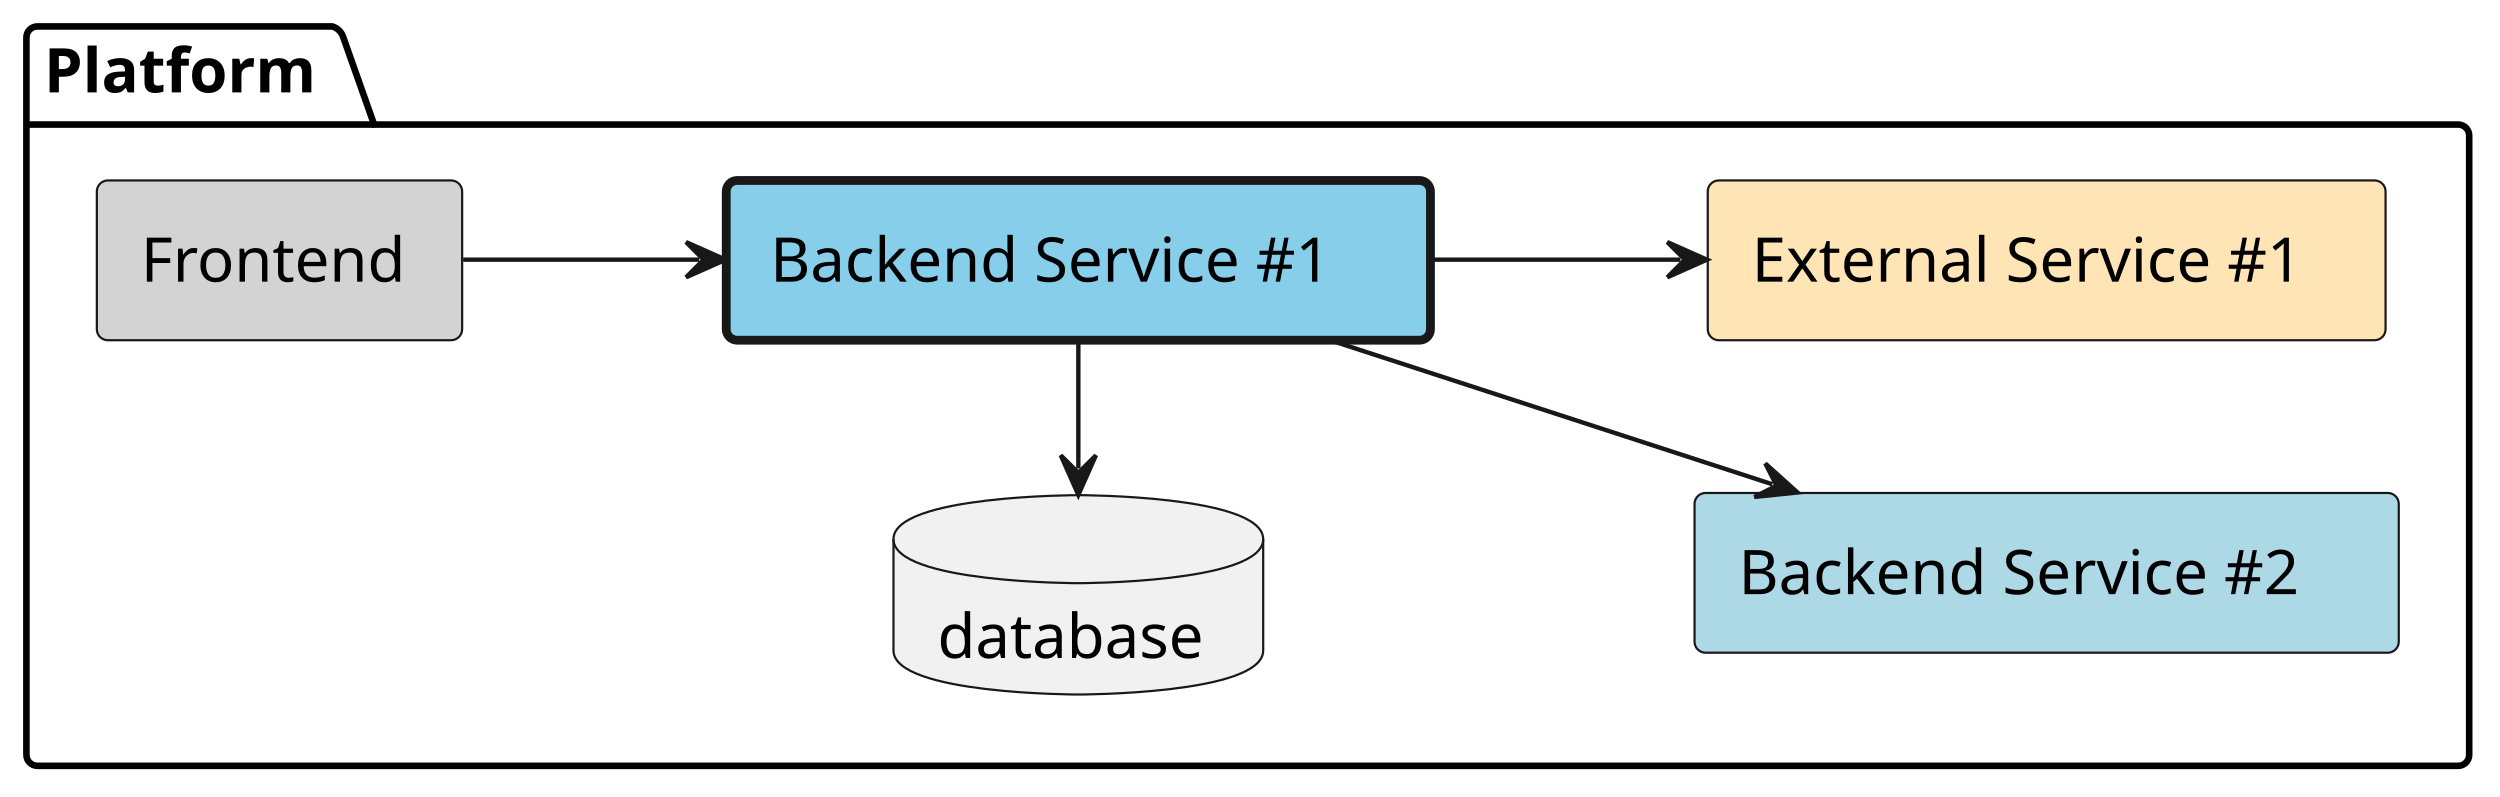
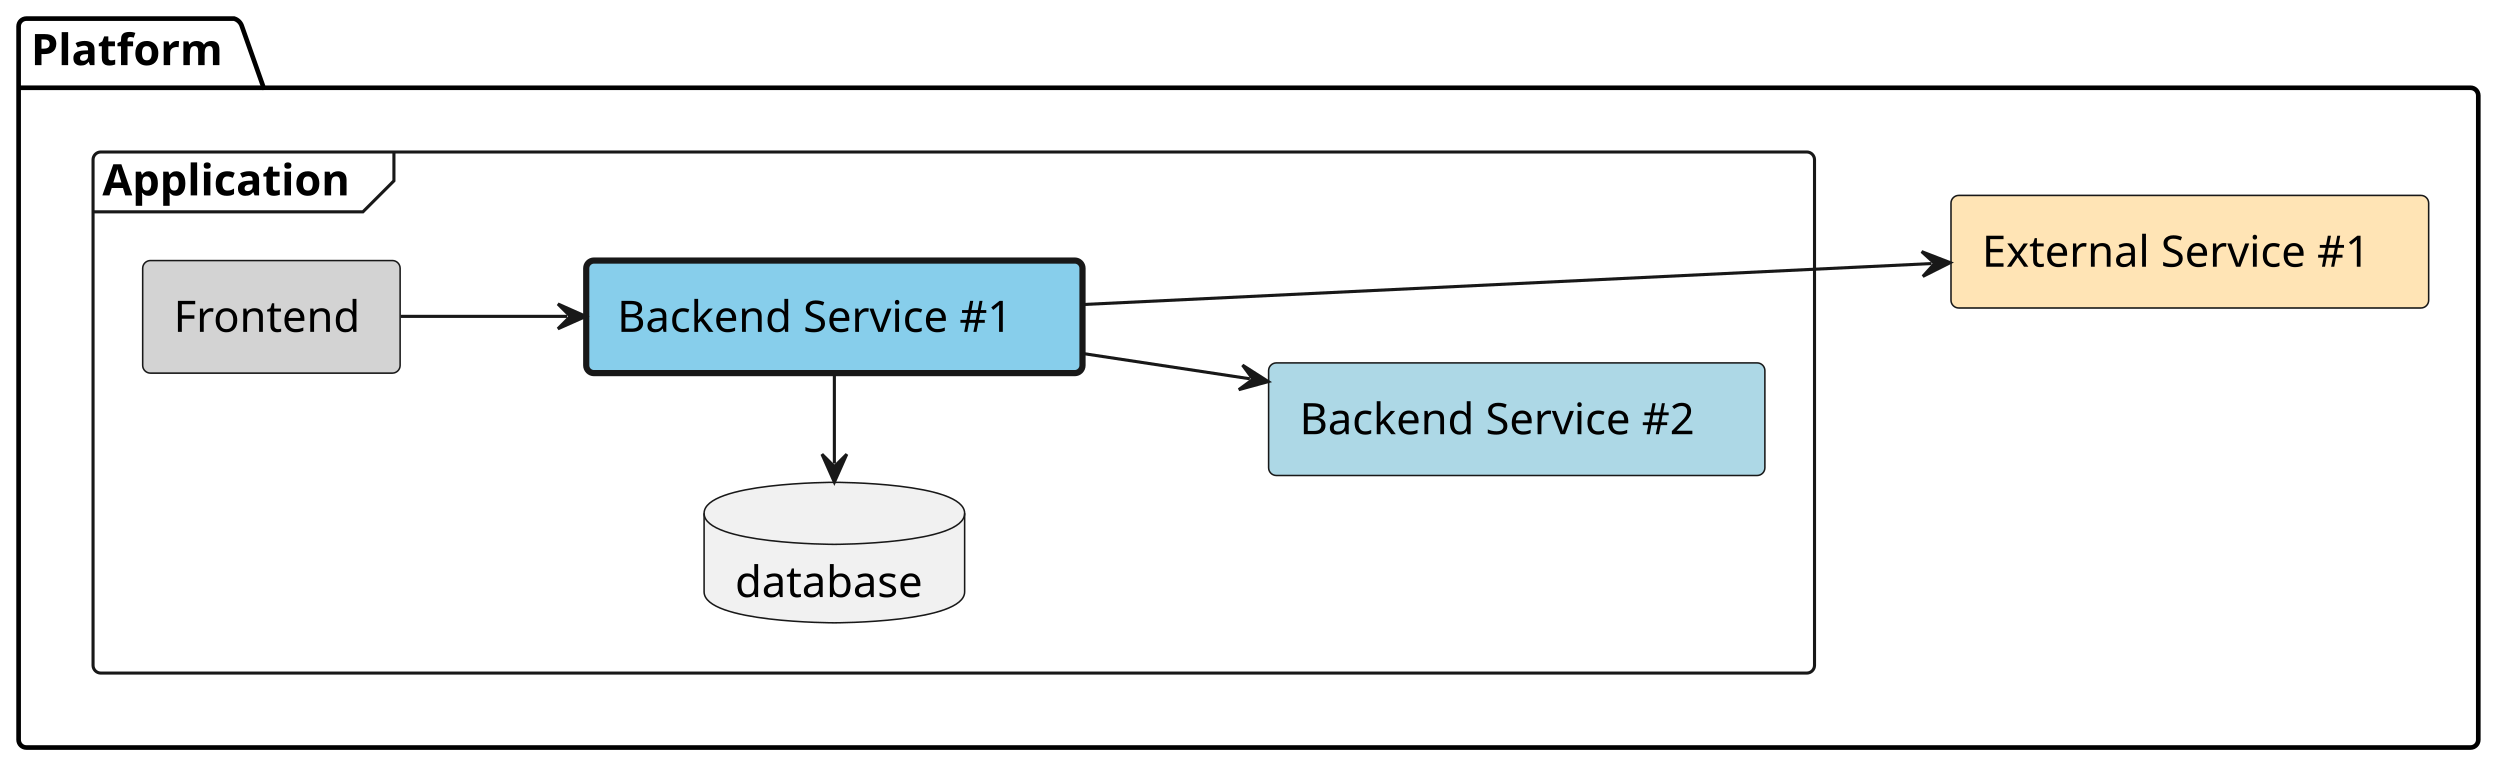
- <svg xmlns="http://www.w3.org/2000/svg" contentStyleType="text/css" height="181px" preserveAspectRatio="none" style="width:568px;height:181px;background:#FFFFFF;" version="1.1" viewBox="0 0 568 181" width="568px" zoomAndPan="magnify">
+ <svg xmlns="http://www.w3.org/2000/svg" contentStyleType="text/css" height="248px" preserveAspectRatio="none" style="width:806px;height:248px;background:#FFFFFF;" version="1.1" viewBox="0 0 806 248" width="806px" zoomAndPan="magnify">
  <defs />
  <g>
    <g id="cluster_Platform">
-       <path d="M8.5,6 L75.5,6 A3.75,3.75 0 0 1 78,8.5 L85,28.297 L558.5,28.297 A2.5,2.5 0 0 1 561,30.797 L561,171.5 A2.5,2.5 0 0 1 558.5,174 L8.5,174 A2.5,2.5 0 0 1 6,171.5 L6,8.5 A2.5,2.5 0 0 1 8.5,6 " fill="none" style="stroke:#000000;stroke-width:1.5;" />
+       <path d="M8.5,6 L75.5,6 A3.75,3.75 0 0 1 78,8.5 L85,28.297 L796.5,28.297 A2.5,2.5 0 0 1 799,30.797 L799,238.5 A2.5,2.5 0 0 1 796.5,241 L8.5,241 A2.5,2.5 0 0 1 6,238.5 L6,8.5 A2.5,2.5 0 0 1 8.5,6 " fill="none" style="stroke:#000000;stroke-width:1.5;" />
      <line style="stroke:#000000;stroke-width:1.5;" x1="6" x2="85" y1="28.297" y2="28.297" />
      <text fill="#000000" font-family="sans-serif" font-size="14" font-weight="bold" lengthAdjust="spacing" textLength="66" x="10" y="20.995">Platform</text>
    </g>
+     <g id="cluster_Application">
+       <rect fill="none" height="168" rx="2.5" ry="2.5" style="stroke:#181818;stroke-width:1.0;" width="555" x="30" y="49" />
+       <path d="M127,49 L127,58.297 L117,68.297 L30,68.297 " fill="none" style="stroke:#181818;stroke-width:1.0;" />
+       <text fill="#000000" font-family="sans-serif" font-size="14" font-weight="bold" lengthAdjust="spacing" textLength="87" x="33" y="62.995">Application</text>
+     </g>
+     <g id="elem_platform__external_service_1">
+       <rect fill="#FFE4B5" height="36.297" rx="2.5" ry="2.5" style="stroke:#181818;stroke-width:0.5;" width="154" x="629" y="63" />
+       <text fill="#000000" font-family="sans-serif" font-size="14" lengthAdjust="spacing" textLength="134" x="639" y="85.995">External Service #1</text>
+     </g>
    <g id="elem_platform__application__frontend">
-       <rect fill="#D3D3D3" height="36.297" rx="2.5" ry="2.5" style="stroke:#181818;stroke-width:0.5;" width="83" x="22" y="41" />
-       <text fill="#000000" font-family="sans-serif" font-size="14" lengthAdjust="spacing" textLength="63" x="32" y="63.995">Frontend</text>
+       <rect fill="#D3D3D3" height="36.297" rx="2.5" ry="2.5" style="stroke:#181818;stroke-width:0.5;" width="83" x="46" y="84" />
+       <text fill="#000000" font-family="sans-serif" font-size="14" lengthAdjust="spacing" textLength="63" x="56" y="106.995">Frontend</text>
    </g>
    <g id="elem_platform__application__backend_service_1">
-       <rect fill="#87CEEB" height="36.297" rx="2.5" ry="2.5" style="stroke:#181818;stroke-width:2.0;" width="160" x="165" y="41" />
-       <text fill="#000000" font-family="sans-serif" font-size="14" lengthAdjust="spacing" textLength="140" x="175" y="63.995">Backend Service #1</text>
+       <rect fill="#87CEEB" height="36.297" rx="2.5" ry="2.5" style="stroke:#181818;stroke-width:2.0;" width="160" x="189" y="84" />
+       <text fill="#000000" font-family="sans-serif" font-size="14" lengthAdjust="spacing" textLength="140" x="199" y="106.995">Backend Service #1</text>
    </g>
    <g id="elem_platform__application__backend_service_2">
-       <rect fill="#ADD8E6" height="36.297" rx="2.5" ry="2.5" style="stroke:#181818;stroke-width:0.5;" width="160" x="385" y="112" />
-       <text fill="#000000" font-family="sans-serif" font-size="14" lengthAdjust="spacing" textLength="140" x="395" y="134.995">Backend Service #2</text>
+       <rect fill="#ADD8E6" height="36.297" rx="2.5" ry="2.5" style="stroke:#181818;stroke-width:0.5;" width="160" x="409" y="117" />
+       <text fill="#000000" font-family="sans-serif" font-size="14" lengthAdjust="spacing" textLength="140" x="419" y="139.995">Backend Service #2</text>
    </g>
    <g id="elem_platform__application__backend_service_1_database">
-       <path d="M203,122.5 C203,112.5 245,112.5 245,112.5 C245,112.5 287,112.5 287,122.5 L287,147.797 C287,157.797 245,157.797 245,157.797 C245,157.797 203,157.797 203,147.797 L203,122.5 " fill="#F1F1F1" style="stroke:#181818;stroke-width:0.5;" />
-       <path d="M203,122.5 C203,132.5 245,132.5 245,132.5 C245,132.5 287,132.5 287,122.5 " fill="none" style="stroke:#181818;stroke-width:0.5;" />
-       <text fill="#000000" font-family="sans-serif" font-size="14" lengthAdjust="spacing" textLength="64" x="213" y="149.495">database</text>
-     </g>
-     <g id="elem_platform__external_service_1">
-       <rect fill="#FFE4B5" height="36.297" rx="2.5" ry="2.5" style="stroke:#181818;stroke-width:0.5;" width="154" x="388" y="41" />
-       <text fill="#000000" font-family="sans-serif" font-size="14" lengthAdjust="spacing" textLength="134" x="398" y="63.995">External Service #1</text>
+       <path d="M227,165.5 C227,155.5 269,155.5 269,155.5 C269,155.5 311,155.5 311,165.5 L311,190.797 C311,200.797 269,200.797 269,200.797 C269,200.797 227,200.797 227,190.797 L227,165.5 " fill="#F1F1F1" style="stroke:#181818;stroke-width:0.5;" />
+       <path d="M227,165.5 C227,175.5 269,175.5 269,175.5 C269,175.5 311,175.5 311,165.5 " fill="none" style="stroke:#181818;stroke-width:0.5;" />
+       <text fill="#000000" font-family="sans-serif" font-size="14" lengthAdjust="spacing" textLength="64" x="237" y="192.495">database</text>
    </g>
    <g id="link_platform__application__frontend_platform__application__backend_service_1">
-       <path d="M105.23,59 C122.92,59 138.27,59 158.87,59 " fill="none" id="platform__application__frontend-to-platform__application__backend_service_1" style="stroke:#181818;stroke-width:1.0;" />
-       <polygon fill="#181818" points="164.87,59,155.87,55,159.87,59,155.87,63,164.87,59" style="stroke:#181818;stroke-width:1.0;" />
+       <path d="M129.23,102 C146.92,102 162.27,102 182.87,102 " fill="none" id="platform__application__frontend-to-platform__application__backend_service_1" style="stroke:#181818;stroke-width:1.0;" />
+       <polygon fill="#181818" points="188.87,102,179.87,98,183.87,102,179.87,106,188.87,102" style="stroke:#181818;stroke-width:1.0;" />
    </g>
    <g id="link_platform__application__backend_service_1_platform__external_service_1">
-       <path d="M325.01,59 C345.48,59 361.48,59 381.81,59 " fill="none" id="platform__application__backend_service_1-to-platform__external_service_1" style="stroke:#181818;stroke-width:1.0;" />
-       <polygon fill="#181818" points="387.81,59,378.81,55,382.81,59,378.81,63,387.81,59" style="stroke:#181818;stroke-width:1.0;" />
+       <path d="M349.03,98.18 C428.51,94.35 544.237,88.759 622.737,84.969 " fill="none" id="platform__application__backend_service_1-to-platform__external_service_1" style="stroke:#181818;stroke-width:1.0;" />
+       <polygon fill="#181818" points="628.73,84.68,619.548,81.119,623.736,84.921,619.933,89.109,628.73,84.68" style="stroke:#181818;stroke-width:1.0;" />
    </g>
    <g id="link_platform__application__backend_service_1_platform__application__backend_service_2">
-       <path d="M301.29,77.01 C334.09,87.69 369.825,99.332 402.685,110.032 " fill="none" id="platform__application__backend_service_1-to-platform__application__backend_service_2" style="stroke:#181818;stroke-width:1.0;" />
-       <polygon fill="#181818" points="408.39,111.89,401.071,105.3,403.636,110.342,398.594,112.907,408.39,111.89" style="stroke:#181818;stroke-width:1.0;" />
+       <path d="M349.01,113.96 C368.51,116.91 383.457,119.172 402.957,122.123 " fill="none" id="platform__application__backend_service_1-to-platform__application__backend_service_2" style="stroke:#181818;stroke-width:1.0;" />
+       <polygon fill="#181818" points="408.89,123.02,400.59,117.719,403.946,122.272,399.393,125.629,408.89,123.02" style="stroke:#181818;stroke-width:1.0;" />
    </g>
    <g id="link_platform__application__backend_service_1_database_platform__application__backend_service_1">
-       <path d="M245,106.44 C245,94.75 245,89.06 245,77.37 " fill="none" id="platform__application__backend_service_1_database-backto-platform__application__backend_service_1" style="stroke:#181818;stroke-width:1.0;" />
-       <polygon fill="#181818" points="245,112.44,249,103.44,245,107.44,241,103.44,245,112.44" style="stroke:#181818;stroke-width:1.0;" />
+       <path d="M269,149.44 C269,137.75 269,132.06 269,120.37 " fill="none" id="platform__application__backend_service_1_database-backto-platform__application__backend_service_1" style="stroke:#181818;stroke-width:1.0;" />
+       <polygon fill="#181818" points="269,155.44,273,146.44,269,150.44,265,146.44,269,155.44" style="stroke:#181818;stroke-width:1.0;" />
    </g>
  </g>
</svg>
